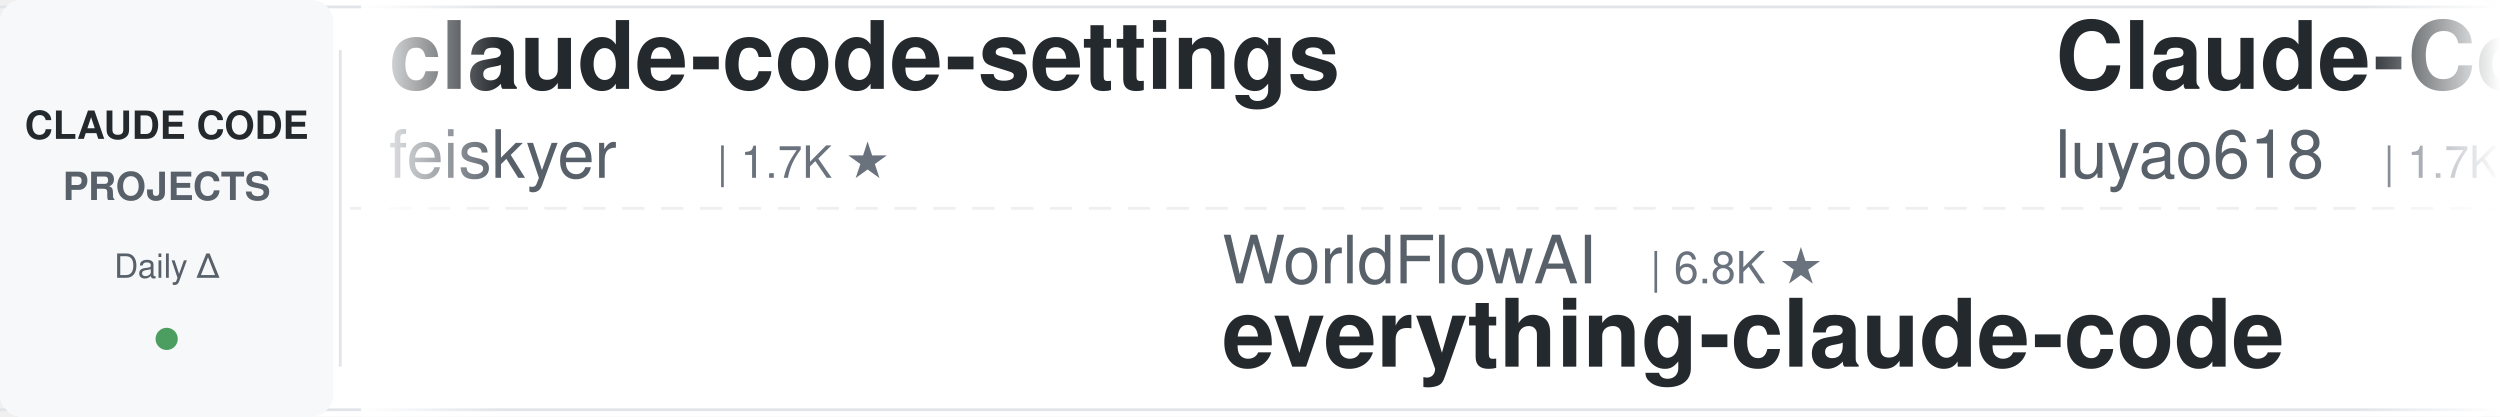
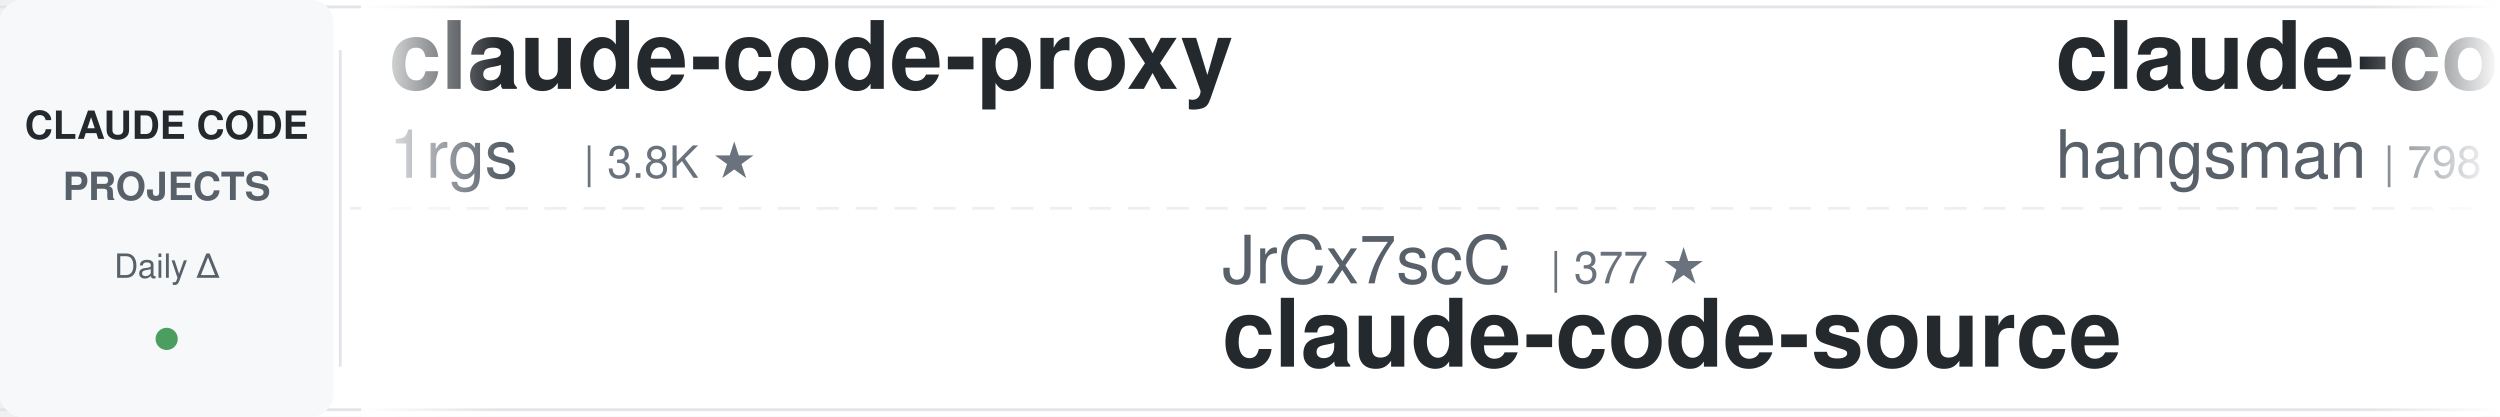
<svg xmlns="http://www.w3.org/2000/svg" width="900" height="150">
  <defs>
    <linearGradient id="leftFade" x1="0%" y1="0%" x2="100%" y2="0%">
      <stop offset="0%" style="stop-color:#ffffff;stop-opacity:1" />
      <stop offset="100%" style="stop-color:#ffffff;stop-opacity:0" />
    </linearGradient>
    <linearGradient id="rightFade" x1="0%" y1="0%" x2="100%" y2="0%">
      <stop offset="0%" style="stop-color:#ffffff;stop-opacity:0" />
      <stop offset="100%" style="stop-color:#ffffff;stop-opacity:1" />
    </linearGradient>
  </defs>
  <rect width="900" height="150" fill="#ffffff" rx="8" />
  <rect x="0" y="2" width="900" height="1" fill="#e1e4e8" />
  <rect x="0" y="147" width="900" height="1" fill="#e1e4e8" />
  <line x1="0" y1="75" x2="900" y2="75" stroke="#e1e4e8" stroke-width="1" stroke-dasharray="8 6" opacity="0.6" />
  <rect x="0" y="0" width="120" height="150" fill="#f6f8fa" rx="8" />
  <text x="60" y="50" font-family="-apple-system, BlinkMacSystemFont, 'Segoe UI', Helvetica, Arial, sans-serif" font-size="14" font-weight="600" fill="#24292e" text-anchor="middle">CLAUDE CODE</text>
  <text x="60" y="72" font-family="-apple-system, BlinkMacSystemFont, 'Segoe UI', Helvetica, Arial, sans-serif" font-size="14" font-weight="600" fill="#586069" text-anchor="middle">PROJECTS</text>
  <text x="60" y="100" font-family="-apple-system, BlinkMacSystemFont, 'Segoe UI', Helvetica, Arial, sans-serif" font-size="12" font-weight="500" fill="#586069" text-anchor="middle">Daily Δ</text>
  <circle cx="60" cy="122" r="4" fill="#22863a" opacity="0.8" />
  <rect x="122" y="18" width="1" height="114" fill="#e1e4e8" />
  <clipPath id="tickerClip">
    <rect x="130" y="0" width="770" height="150" />
  </clipPath>
  <g clip-path="url(#tickerClip)">
    <g id="tickerItems">
      <animateTransform attributeName="transform" attributeType="XML" type="translate" from="0 0" to="-3000 0" dur="54s" repeatCount="indefinite" />
      <g transform="translate(0, 0)">
-         <text x="140" y="32" font-family="-apple-system, BlinkMacSystemFont, 'Segoe UI', Helvetica, Arial, sans-serif" font-size="34" font-weight="600" fill="#24292e">claude-code-settings</text>
-         <text x="140" y="64" font-family="-apple-system, BlinkMacSystemFont, 'Segoe UI', Helvetica, Arial, sans-serif" font-size="24" font-weight="400" fill="#586069">feiskyer</text>
-         <text x="258" y="64" font-family="-apple-system, BlinkMacSystemFont, 'Segoe UI', Helvetica, Arial, sans-serif" font-size="16" font-weight="500" fill="#6a737d">| 1.7K ★</text>
+         <text x="140" y="32" font-family="-apple-system, BlinkMacSystemFont, 'Segoe UI', Helvetica, Arial, sans-serif" font-size="34" font-weight="600" fill="#24292e">claude-code-proxy</text>
+         <text x="140" y="64" font-family="-apple-system, BlinkMacSystemFont, 'Segoe UI', Helvetica, Arial, sans-serif" font-size="24" font-weight="400" fill="#586069">1rgs</text>
+         <text x="210" y="64" font-family="-apple-system, BlinkMacSystemFont, 'Segoe UI', Helvetica, Arial, sans-serif" font-size="16" font-weight="500" fill="#6a737d">| 3.8K ★</text>
      </g>
      <g transform="translate(300, 0)">
-         <text x="140" y="102" font-family="-apple-system, BlinkMacSystemFont, 'Segoe UI', Helvetica, Arial, sans-serif" font-size="24" font-weight="400" fill="#586069">WorldFlowAI</text>
-         <text x="294" y="102" font-family="-apple-system, BlinkMacSystemFont, 'Segoe UI', Helvetica, Arial, sans-serif" font-size="16" font-weight="500" fill="#6a737d">| 6.8K ★</text>
-         <text x="140" y="132" font-family="-apple-system, BlinkMacSystemFont, 'Segoe UI', Helvetica, Arial, sans-serif" font-size="34" font-weight="600" fill="#24292e">everything-claude-code</text>
+         <text x="140" y="102" font-family="-apple-system, BlinkMacSystemFont, 'Segoe UI', Helvetica, Arial, sans-serif" font-size="24" font-weight="400" fill="#586069">JrCx7scC</text>
+         <text x="258" y="102" font-family="-apple-system, BlinkMacSystemFont, 'Segoe UI', Helvetica, Arial, sans-serif" font-size="16" font-weight="500" fill="#6a737d">| 377 ★</text>
+         <text x="140" y="132" font-family="-apple-system, BlinkMacSystemFont, 'Segoe UI', Helvetica, Arial, sans-serif" font-size="34" font-weight="600" fill="#24292e">claude-code-source</text>
      </g>
      <g transform="translate(600, 0)">
-         <text x="140" y="32" font-family="-apple-system, BlinkMacSystemFont, 'Segoe UI', Helvetica, Arial, sans-serif" font-size="34" font-weight="600" fill="#24292e">Claude-Code-Source-Study</text>
-         <text x="140" y="64" font-family="-apple-system, BlinkMacSystemFont, 'Segoe UI', Helvetica, Arial, sans-serif" font-size="24" font-weight="400" fill="#586069">luyao618</text>
-         <text x="258" y="64" font-family="-apple-system, BlinkMacSystemFont, 'Segoe UI', Helvetica, Arial, sans-serif" font-size="16" font-weight="500" fill="#6a737d">| 1.7K ★</text>
+         <text x="140" y="32" font-family="-apple-system, BlinkMacSystemFont, 'Segoe UI', Helvetica, Arial, sans-serif" font-size="34" font-weight="600" fill="#24292e">claude-code-source</text>
+         <text x="140" y="64" font-family="-apple-system, BlinkMacSystemFont, 'Segoe UI', Helvetica, Arial, sans-serif" font-size="24" font-weight="400" fill="#586069">hangsman</text>
+         <text x="258" y="64" font-family="-apple-system, BlinkMacSystemFont, 'Segoe UI', Helvetica, Arial, sans-serif" font-size="16" font-weight="500" fill="#6a737d">| 798 ★</text>
      </g>
      <g transform="translate(900, 0)">
-         <text x="140" y="102" font-family="-apple-system, BlinkMacSystemFont, 'Segoe UI', Helvetica, Arial, sans-serif" font-size="24" font-weight="400" fill="#586069">daymade</text>
-         <text x="246" y="102" font-family="-apple-system, BlinkMacSystemFont, 'Segoe UI', Helvetica, Arial, sans-serif" font-size="16" font-weight="500" fill="#6a737d">| 1.5K ★</text>
-         <text x="140" y="132" font-family="-apple-system, BlinkMacSystemFont, 'Segoe UI', Helvetica, Arial, sans-serif" font-size="34" font-weight="600" fill="#24292e">claude-code-skills</text>
+         <text x="140" y="102" font-family="-apple-system, BlinkMacSystemFont, 'Segoe UI', Helvetica, Arial, sans-serif" font-size="24" font-weight="400" fill="#586069">repowise-dev</text>
+         <text x="306" y="102" font-family="-apple-system, BlinkMacSystemFont, 'Segoe UI', Helvetica, Arial, sans-serif" font-size="16" font-weight="500" fill="#6a737d">| 1.2K ★</text>
+         <text x="140" y="132" font-family="-apple-system, BlinkMacSystemFont, 'Segoe UI', Helvetica, Arial, sans-serif" font-size="34" font-weight="600" fill="#24292e">claude-code-prompts</text>
      </g>
      <g transform="translate(1200, 0)">
-         <text x="140" y="32" font-family="-apple-system, BlinkMacSystemFont, 'Segoe UI', Helvetica, Arial, sans-serif" font-size="34" font-weight="600" fill="#24292e">system_prompts_leaks</text>
-         <text x="140" y="64" font-family="-apple-system, BlinkMacSystemFont, 'Segoe UI', Helvetica, Arial, sans-serif" font-size="24" font-weight="400" fill="#586069">asgeirtj</text>
-         <text x="258" y="64" font-family="-apple-system, BlinkMacSystemFont, 'Segoe UI', Helvetica, Arial, sans-serif" font-size="16" font-weight="500" fill="#6a737d">| 72.4K ★</text>
+         <text x="140" y="32" font-family="-apple-system, BlinkMacSystemFont, 'Segoe UI', Helvetica, Arial, sans-serif" font-size="34" font-weight="600" fill="#24292e">claude-code-telegram</text>
+         <text x="140" y="64" font-family="-apple-system, BlinkMacSystemFont, 'Segoe UI', Helvetica, Arial, sans-serif" font-size="24" font-weight="400" fill="#586069">overwirehq</text>
+         <text x="282" y="64" font-family="-apple-system, BlinkMacSystemFont, 'Segoe UI', Helvetica, Arial, sans-serif" font-size="16" font-weight="500" fill="#6a737d">| 2.8K ★</text>
      </g>
      <g transform="translate(1500, 0)">
-         <text x="140" y="102" font-family="-apple-system, BlinkMacSystemFont, 'Segoe UI', Helvetica, Arial, sans-serif" font-size="24" font-weight="400" fill="#586069">shareAI-lab</text>
-         <text x="294" y="102" font-family="-apple-system, BlinkMacSystemFont, 'Segoe UI', Helvetica, Arial, sans-serif" font-size="16" font-weight="500" fill="#6a737d">| 80.7K ★</text>
-         <text x="140" y="132" font-family="-apple-system, BlinkMacSystemFont, 'Segoe UI', Helvetica, Arial, sans-serif" font-size="34" font-weight="600" fill="#24292e">learn-claude-code</text>
+         <text x="140" y="102" font-family="-apple-system, BlinkMacSystemFont, 'Segoe UI', Helvetica, Arial, sans-serif" font-size="24" font-weight="400" fill="#586069">centminmod</text>
+         <text x="282" y="102" font-family="-apple-system, BlinkMacSystemFont, 'Segoe UI', Helvetica, Arial, sans-serif" font-size="16" font-weight="500" fill="#6a737d">| 2.7K ★</text>
+         <text x="140" y="132" font-family="-apple-system, BlinkMacSystemFont, 'Segoe UI', Helvetica, Arial, sans-serif" font-size="34" font-weight="600" fill="#24292e">my-claude-code-setup</text>
      </g>
      <g transform="translate(1800, 0)">
-         <text x="140" y="32" font-family="-apple-system, BlinkMacSystemFont, 'Segoe UI', Helvetica, Arial, sans-serif" font-size="34" font-weight="600" fill="#24292e">Claude-Code-Usage-Monito...</text>
-         <text x="140" y="64" font-family="-apple-system, BlinkMacSystemFont, 'Segoe UI', Helvetica, Arial, sans-serif" font-size="24" font-weight="400" fill="#586069">Maciek-roboblog</text>
-         <text x="342" y="64" font-family="-apple-system, BlinkMacSystemFont, 'Segoe UI', Helvetica, Arial, sans-serif" font-size="16" font-weight="500" fill="#6a737d">| 8.8K ★</text>
+         <text x="140" y="32" font-family="-apple-system, BlinkMacSystemFont, 'Segoe UI', Helvetica, Arial, sans-serif" font-size="34" font-weight="600" fill="#24292e">sc-claude-code-files</text>
+         <text x="140" y="64" font-family="-apple-system, BlinkMacSystemFont, 'Segoe UI', Helvetica, Arial, sans-serif" font-size="24" font-weight="400" fill="#586069">https-deeplearning-ai</text>
+         <text x="414" y="64" font-family="-apple-system, BlinkMacSystemFont, 'Segoe UI', Helvetica, Arial, sans-serif" font-size="16" font-weight="500" fill="#6a737d">| 567 ★</text>
      </g>
      <g transform="translate(2100, 0)">
-         <text x="140" y="102" font-family="-apple-system, BlinkMacSystemFont, 'Segoe UI', Helvetica, Arial, sans-serif" font-size="24" font-weight="400" fill="#586069">affaan-m</text>
-         <text x="258" y="102" font-family="-apple-system, BlinkMacSystemFont, 'Segoe UI', Helvetica, Arial, sans-serif" font-size="16" font-weight="500" fill="#6a737d">| 308.9K ★</text>
-         <text x="140" y="132" font-family="-apple-system, BlinkMacSystemFont, 'Segoe UI', Helvetica, Arial, sans-serif" font-size="34" font-weight="600" fill="#24292e">ECC</text>
+         <text x="140" y="102" font-family="-apple-system, BlinkMacSystemFont, 'Segoe UI', Helvetica, Arial, sans-serif" font-size="24" font-weight="400" fill="#586069">xu-xiang</text>
+         <text x="258" y="102" font-family="-apple-system, BlinkMacSystemFont, 'Segoe UI', Helvetica, Arial, sans-serif" font-size="16" font-weight="500" fill="#6a737d">| 2.0K ★</text>
+         <text x="140" y="132" font-family="-apple-system, BlinkMacSystemFont, 'Segoe UI', Helvetica, Arial, sans-serif" font-size="34" font-weight="600" fill="#24292e">everything-claude-code-z...</text>
      </g>
      <g transform="translate(2400, 0)">
-         <text x="140" y="32" font-family="-apple-system, BlinkMacSystemFont, 'Segoe UI', Helvetica, Arial, sans-serif" font-size="34" font-weight="600" fill="#24292e">claude-code-guide</text>
-         <text x="140" y="64" font-family="-apple-system, BlinkMacSystemFont, 'Segoe UI', Helvetica, Arial, sans-serif" font-size="24" font-weight="400" fill="#586069">zebbern</text>
-         <text x="246" y="64" font-family="-apple-system, BlinkMacSystemFont, 'Segoe UI', Helvetica, Arial, sans-serif" font-size="16" font-weight="500" fill="#6a737d">| 4.7K ★</text>
+         <text x="140" y="32" font-family="-apple-system, BlinkMacSystemFont, 'Segoe UI', Helvetica, Arial, sans-serif" font-size="34" font-weight="600" fill="#24292e">claude-code-best-practic...</text>
+         <text x="140" y="64" font-family="-apple-system, BlinkMacSystemFont, 'Segoe UI', Helvetica, Arial, sans-serif" font-size="24" font-weight="400" fill="#586069">shanraisshan</text>
+         <text x="306" y="64" font-family="-apple-system, BlinkMacSystemFont, 'Segoe UI', Helvetica, Arial, sans-serif" font-size="16" font-weight="500" fill="#6a737d">| 69.3K ★</text>
      </g>
      <g transform="translate(2700, 0)">
-         <text x="140" y="102" font-family="-apple-system, BlinkMacSystemFont, 'Segoe UI', Helvetica, Arial, sans-serif" font-size="24" font-weight="400" fill="#586069">VILA-Lab</text>
-         <text x="258" y="102" font-family="-apple-system, BlinkMacSystemFont, 'Segoe UI', Helvetica, Arial, sans-serif" font-size="16" font-weight="500" fill="#6a737d">| 2.3K ★</text>
-         <text x="140" y="132" font-family="-apple-system, BlinkMacSystemFont, 'Segoe UI', Helvetica, Arial, sans-serif" font-size="34" font-weight="600" fill="#24292e">Dive-into-Claude-Code</text>
+         <text x="140" y="102" font-family="-apple-system, BlinkMacSystemFont, 'Segoe UI', Helvetica, Arial, sans-serif" font-size="24" font-weight="400" fill="#586069">ccplugins</text>
+         <text x="270" y="102" font-family="-apple-system, BlinkMacSystemFont, 'Segoe UI', Helvetica, Arial, sans-serif" font-size="16" font-weight="500" fill="#6a737d">| 1.0K ★</text>
+         <text x="140" y="132" font-family="-apple-system, BlinkMacSystemFont, 'Segoe UI', Helvetica, Arial, sans-serif" font-size="34" font-weight="600" fill="#24292e">awesome-claude-code-plug...</text>
      </g>
      <g transform="translate(3000, 0)">
-         <text x="140" y="32" font-family="-apple-system, BlinkMacSystemFont, 'Segoe UI', Helvetica, Arial, sans-serif" font-size="34" font-weight="600" fill="#24292e">claude-code-settings</text>
-         <text x="140" y="64" font-family="-apple-system, BlinkMacSystemFont, 'Segoe UI', Helvetica, Arial, sans-serif" font-size="24" font-weight="400" fill="#586069">feiskyer</text>
-         <text x="258" y="64" font-family="-apple-system, BlinkMacSystemFont, 'Segoe UI', Helvetica, Arial, sans-serif" font-size="16" font-weight="500" fill="#6a737d">| 1.7K ★</text>
+         <text x="140" y="32" font-family="-apple-system, BlinkMacSystemFont, 'Segoe UI', Helvetica, Arial, sans-serif" font-size="34" font-weight="600" fill="#24292e">claude-code-proxy</text>
+         <text x="140" y="64" font-family="-apple-system, BlinkMacSystemFont, 'Segoe UI', Helvetica, Arial, sans-serif" font-size="24" font-weight="400" fill="#586069">1rgs</text>
+         <text x="210" y="64" font-family="-apple-system, BlinkMacSystemFont, 'Segoe UI', Helvetica, Arial, sans-serif" font-size="16" font-weight="500" fill="#6a737d">| 3.8K ★</text>
      </g>
      <g transform="translate(3300, 0)">
-         <text x="140" y="102" font-family="-apple-system, BlinkMacSystemFont, 'Segoe UI', Helvetica, Arial, sans-serif" font-size="24" font-weight="400" fill="#586069">WorldFlowAI</text>
-         <text x="294" y="102" font-family="-apple-system, BlinkMacSystemFont, 'Segoe UI', Helvetica, Arial, sans-serif" font-size="16" font-weight="500" fill="#6a737d">| 6.8K ★</text>
-         <text x="140" y="132" font-family="-apple-system, BlinkMacSystemFont, 'Segoe UI', Helvetica, Arial, sans-serif" font-size="34" font-weight="600" fill="#24292e">everything-claude-code</text>
+         <text x="140" y="102" font-family="-apple-system, BlinkMacSystemFont, 'Segoe UI', Helvetica, Arial, sans-serif" font-size="24" font-weight="400" fill="#586069">JrCx7scC</text>
+         <text x="258" y="102" font-family="-apple-system, BlinkMacSystemFont, 'Segoe UI', Helvetica, Arial, sans-serif" font-size="16" font-weight="500" fill="#6a737d">| 377 ★</text>
+         <text x="140" y="132" font-family="-apple-system, BlinkMacSystemFont, 'Segoe UI', Helvetica, Arial, sans-serif" font-size="34" font-weight="600" fill="#24292e">claude-code-source</text>
      </g>
      <g transform="translate(3600, 0)">
-         <text x="140" y="32" font-family="-apple-system, BlinkMacSystemFont, 'Segoe UI', Helvetica, Arial, sans-serif" font-size="34" font-weight="600" fill="#24292e">Claude-Code-Source-Study</text>
-         <text x="140" y="64" font-family="-apple-system, BlinkMacSystemFont, 'Segoe UI', Helvetica, Arial, sans-serif" font-size="24" font-weight="400" fill="#586069">luyao618</text>
-         <text x="258" y="64" font-family="-apple-system, BlinkMacSystemFont, 'Segoe UI', Helvetica, Arial, sans-serif" font-size="16" font-weight="500" fill="#6a737d">| 1.7K ★</text>
+         <text x="140" y="32" font-family="-apple-system, BlinkMacSystemFont, 'Segoe UI', Helvetica, Arial, sans-serif" font-size="34" font-weight="600" fill="#24292e">claude-code-source</text>
+         <text x="140" y="64" font-family="-apple-system, BlinkMacSystemFont, 'Segoe UI', Helvetica, Arial, sans-serif" font-size="24" font-weight="400" fill="#586069">hangsman</text>
+         <text x="258" y="64" font-family="-apple-system, BlinkMacSystemFont, 'Segoe UI', Helvetica, Arial, sans-serif" font-size="16" font-weight="500" fill="#6a737d">| 798 ★</text>
      </g>
      <g transform="translate(3900, 0)">
-         <text x="140" y="102" font-family="-apple-system, BlinkMacSystemFont, 'Segoe UI', Helvetica, Arial, sans-serif" font-size="24" font-weight="400" fill="#586069">daymade</text>
-         <text x="246" y="102" font-family="-apple-system, BlinkMacSystemFont, 'Segoe UI', Helvetica, Arial, sans-serif" font-size="16" font-weight="500" fill="#6a737d">| 1.5K ★</text>
-         <text x="140" y="132" font-family="-apple-system, BlinkMacSystemFont, 'Segoe UI', Helvetica, Arial, sans-serif" font-size="34" font-weight="600" fill="#24292e">claude-code-skills</text>
+         <text x="140" y="102" font-family="-apple-system, BlinkMacSystemFont, 'Segoe UI', Helvetica, Arial, sans-serif" font-size="24" font-weight="400" fill="#586069">repowise-dev</text>
+         <text x="306" y="102" font-family="-apple-system, BlinkMacSystemFont, 'Segoe UI', Helvetica, Arial, sans-serif" font-size="16" font-weight="500" fill="#6a737d">| 1.2K ★</text>
+         <text x="140" y="132" font-family="-apple-system, BlinkMacSystemFont, 'Segoe UI', Helvetica, Arial, sans-serif" font-size="34" font-weight="600" fill="#24292e">claude-code-prompts</text>
      </g>
    </g>
  </g>
  <rect x="130" y="0" width="50" height="150" fill="url(#leftFade)" />
  <rect x="850" y="0" width="50" height="150" fill="url(#rightFade)" />
</svg>
